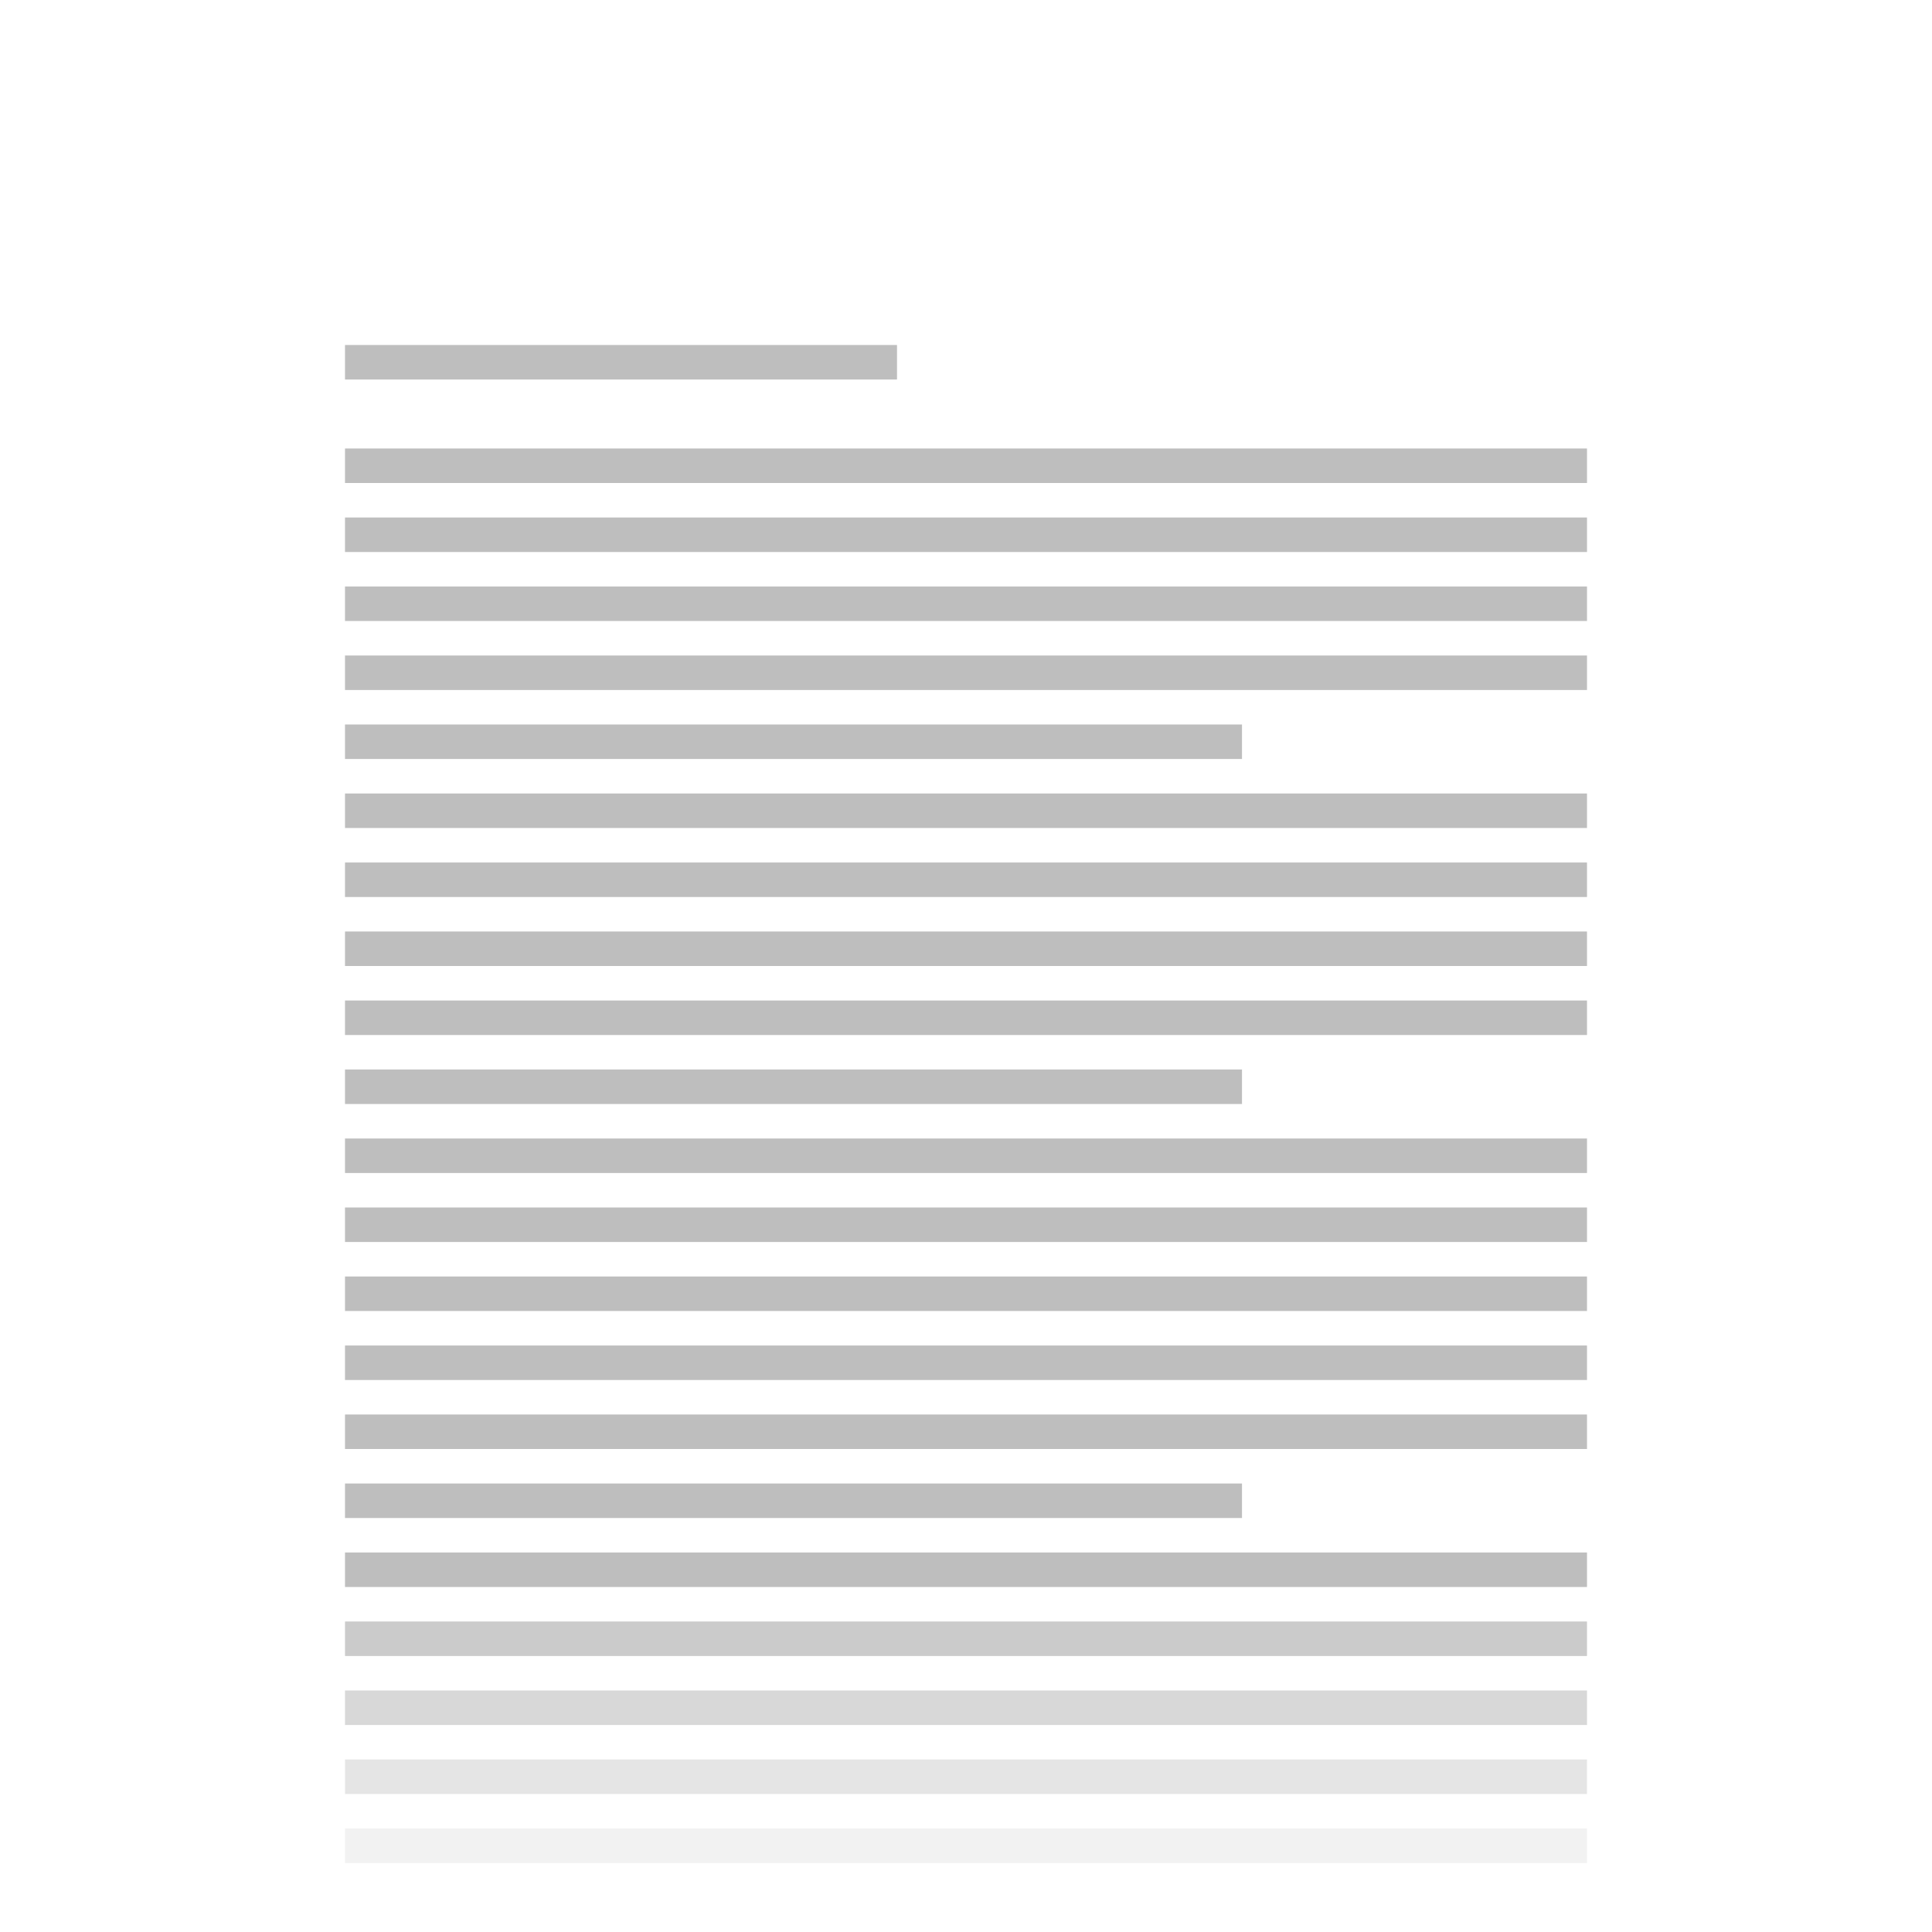
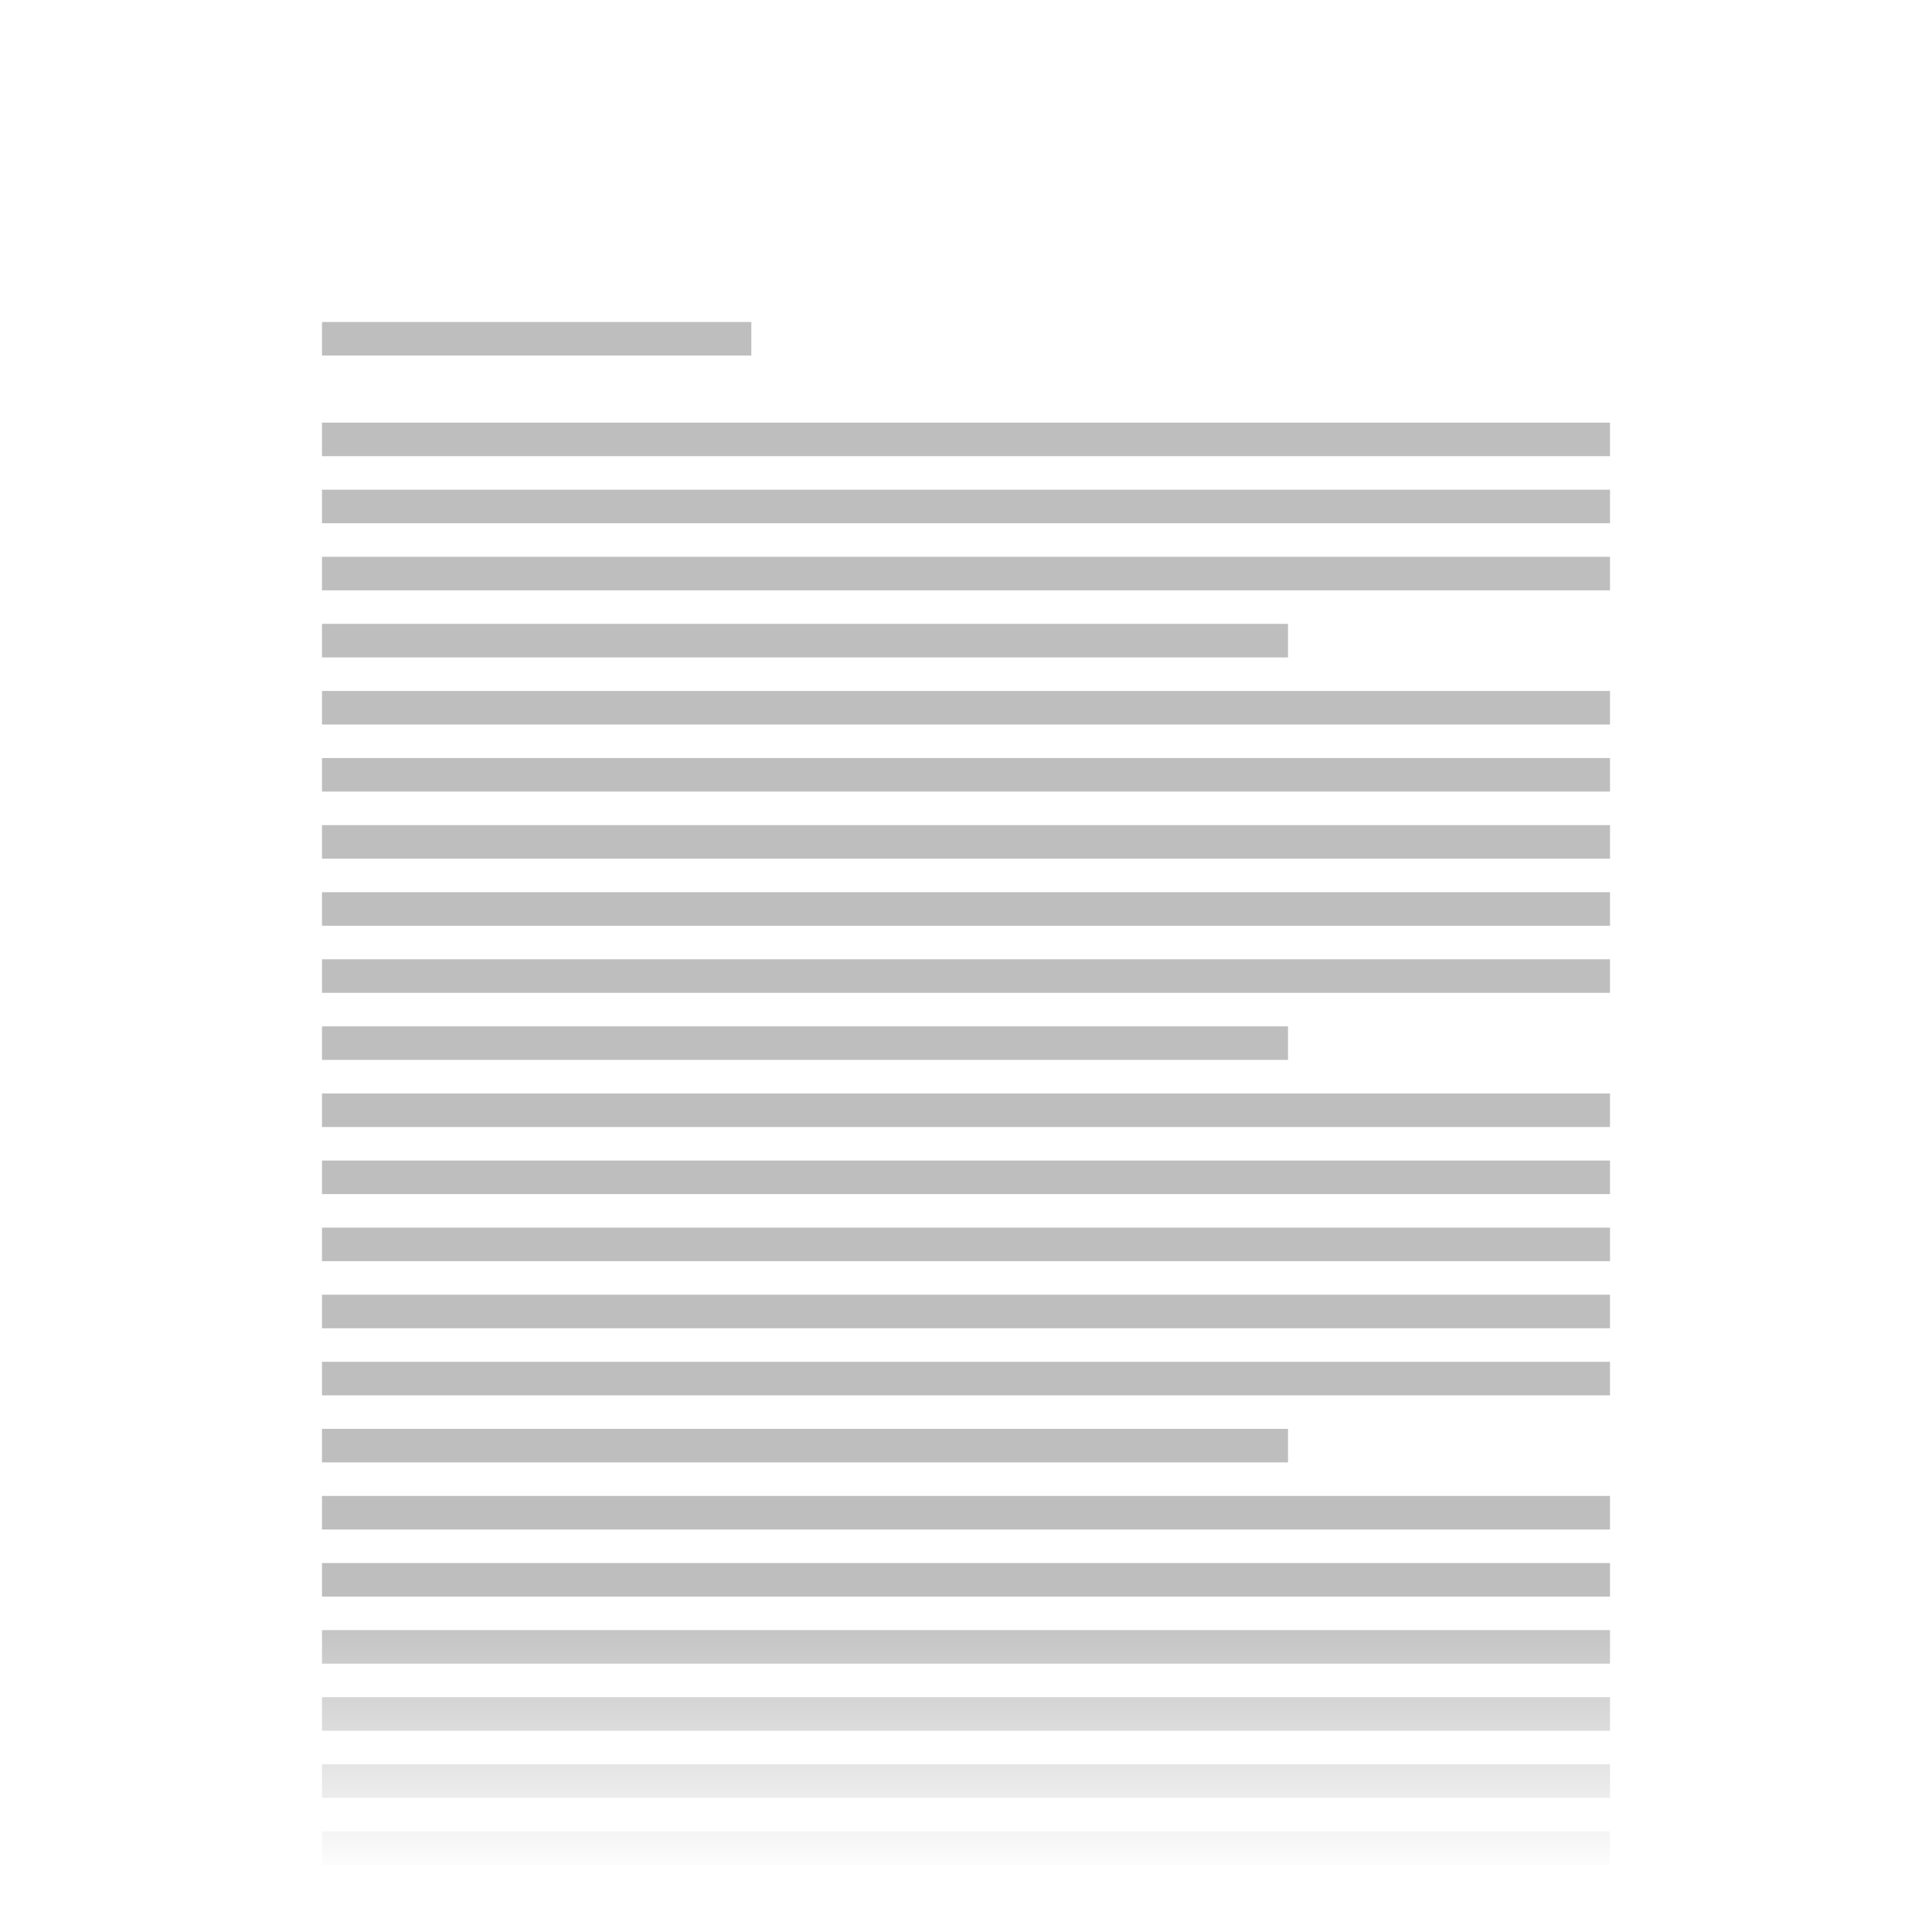
- <svg xmlns="http://www.w3.org/2000/svg" width="448px" height="448px" viewBox="0 0 448 448" version="1.1">
+ <svg xmlns="http://www.w3.org/2000/svg" width="288px" height="288px" viewBox="0 0 288 288" version="1.1">
+   <defs>
+     <linearGradient x1="50%" y1="0%" x2="50%" y2="84.544%" id="linearGradient-1">
+       <stop stop-color="#FFFFFF" stop-opacity="0" offset="0%" />
+       <stop stop-color="#FFFFFF" offset="100%" />
+     </linearGradient>
+   </defs>
  <g id="Desktop" stroke="none" stroke-width="1" fill="none" fill-rule="evenodd">
-     <g id="App-Icons-Desktop-Copy-2" transform="translate(-833, -5609)">
-       <g id="Group-10" transform="translate(833, 5609)">
-         <rect id="Rectangle" fill="#FFFFFF" x="0" y="0" width="448" height="448" />
-         <rect id="Rectangle-Copy-221" fill="#BEBEBE" x="80" y="80" width="128" height="8" />
-         <rect id="Rectangle-Copy-229" fill="#BEBEBE" x="80" y="200" width="288" height="8" />
-         <rect id="Rectangle-Copy-225" fill="#BEBEBE" x="80" y="136" width="288" height="8" />
-         <rect id="Rectangle-Copy-230" fill="#BEBEBE" x="80" y="264" width="288" height="8" />
-         <rect id="Rectangle-Copy-232" fill="#BEBEBE" x="80" y="360" width="288" height="8" />
-         <rect id="Rectangle-Copy-222" fill="#BEBEBE" x="80" y="104" width="288" height="8" />
-         <rect id="Rectangle-Copy-231" fill="#BEBEBE" x="80" y="232" width="288" height="8" />
-         <rect id="Rectangle-Copy-226" fill="#BEBEBE" x="80" y="168" width="208" height="8" />
-         <rect id="Rectangle-Copy-233" fill="#BEBEBE" x="80" y="216" width="288" height="8" />
-         <rect id="Rectangle-Copy-227" fill="#BEBEBE" x="80" y="152" width="288" height="8" />
-         <rect id="Rectangle-Copy-234" fill="#BEBEBE" x="80" y="280" width="288" height="8" />
-         <rect id="Rectangle-Copy-240" fill="#BEBEBE" opacity="0.8" x="80" y="376" width="288" height="8" />
-         <rect id="Rectangle-Copy-237" fill="#BEBEBE" x="80" y="296" width="288" height="8" />
-         <rect id="Rectangle-Copy-241" fill="#BEBEBE" opacity="0.6" x="80" y="392" width="288" height="8" />
-         <rect id="Rectangle-Copy-238" fill="#BEBEBE" x="80" y="312" width="288" height="8" />
-         <rect id="Rectangle-Copy-242" fill="#BEBEBE" opacity="0.4" x="80" y="408" width="288" height="8" />
-         <rect id="Rectangle-Copy-239" fill="#BEBEBE" x="80" y="328" width="288" height="8" />
-         <rect id="Rectangle-Copy-243" fill="#BEBEBE" opacity="0.2" x="80" y="424" width="288" height="8" />
-         <rect id="Rectangle-Copy-224" fill="#BEBEBE" x="80" y="120" width="288" height="8" />
-         <rect id="Rectangle-Copy-235" fill="#BEBEBE" x="80" y="248" width="208" height="8" />
-         <rect id="Rectangle-Copy-228" fill="#BEBEBE" x="80" y="184" width="288" height="8" />
-         <rect id="Rectangle-Copy-236" fill="#BEBEBE" x="80" y="344" width="208" height="8" />
+     <g id="App-Icons-Desktop-Copy-2" transform="translate(-678, -19454)">
+       <g id="Group-48" transform="translate(678, 19454)">
+         <rect id="Mask-Copy-3" fill="#FFFFFF" x="0" y="0" width="288" height="288" />
+         <g id="Group-47" transform="translate(48, 48)" fill="#BEBEBE">
+           <rect id="Rectangle-Copy-416" x="0" y="15" width="192" height="5" />
+           <rect id="Rectangle-Copy-439" x="0" y="0" width="64" height="5" />
+           <rect id="Rectangle-Copy-417" x="0" y="55" width="192" height="5" />
+           <rect id="Rectangle-Copy-418" x="0" y="115" width="192" height="5" />
+           <rect id="Rectangle-Copy-432" x="0" y="175" width="192" height="5" />
+           <rect id="Rectangle-Copy-437" x="0" y="225" width="192" height="5" />
+           <rect id="Rectangle-Copy-419" x="0" y="25" width="192" height="5" />
+           <rect id="Rectangle-Copy-421" x="0" y="65" width="192" height="5" />
+           <rect id="Rectangle-Copy-427" x="0" y="125" width="192" height="5" />
+           <rect id="Rectangle-Copy-433" x="0" y="185" width="192" height="5" />
+           <rect id="Rectangle-Copy-424" x="0" y="85" width="192" height="5" />
+           <rect id="Rectangle-Copy-428" x="0" y="145" width="192" height="5" />
+           <rect id="Rectangle-Copy-434" x="0" y="205" width="192" height="5" />
+           <rect id="Rectangle-Copy-420" x="0" y="35" width="192" height="5" />
+           <rect id="Rectangle-Copy-423" x="0" y="75" width="192" height="5" />
+           <rect id="Rectangle-Copy-429" x="0" y="135" width="192" height="5" />
+           <rect id="Rectangle-Copy-435" x="0" y="195" width="192" height="5" />
+           <rect id="Rectangle-Copy-425" x="0" y="95" width="192" height="5" />
+           <rect id="Rectangle-Copy-430" x="0" y="155" width="192" height="5" />
+           <rect id="Rectangle-Copy-436" x="0" y="215" width="192" height="5" />
+           <rect id="Rectangle-Copy-422" x="0" y="45" width="144" height="5" />
+           <rect id="Rectangle-Copy-426" x="0" y="105" width="144" height="5" />
+           <rect id="Rectangle-Copy-431" x="0" y="165" width="144" height="5" />
+         </g>
+         <rect id="Rectangle-Copy-262" fill="url(#linearGradient-1)" x="0" y="239" width="288" height="48" />
      </g>
    </g>
  </g>
</svg>
